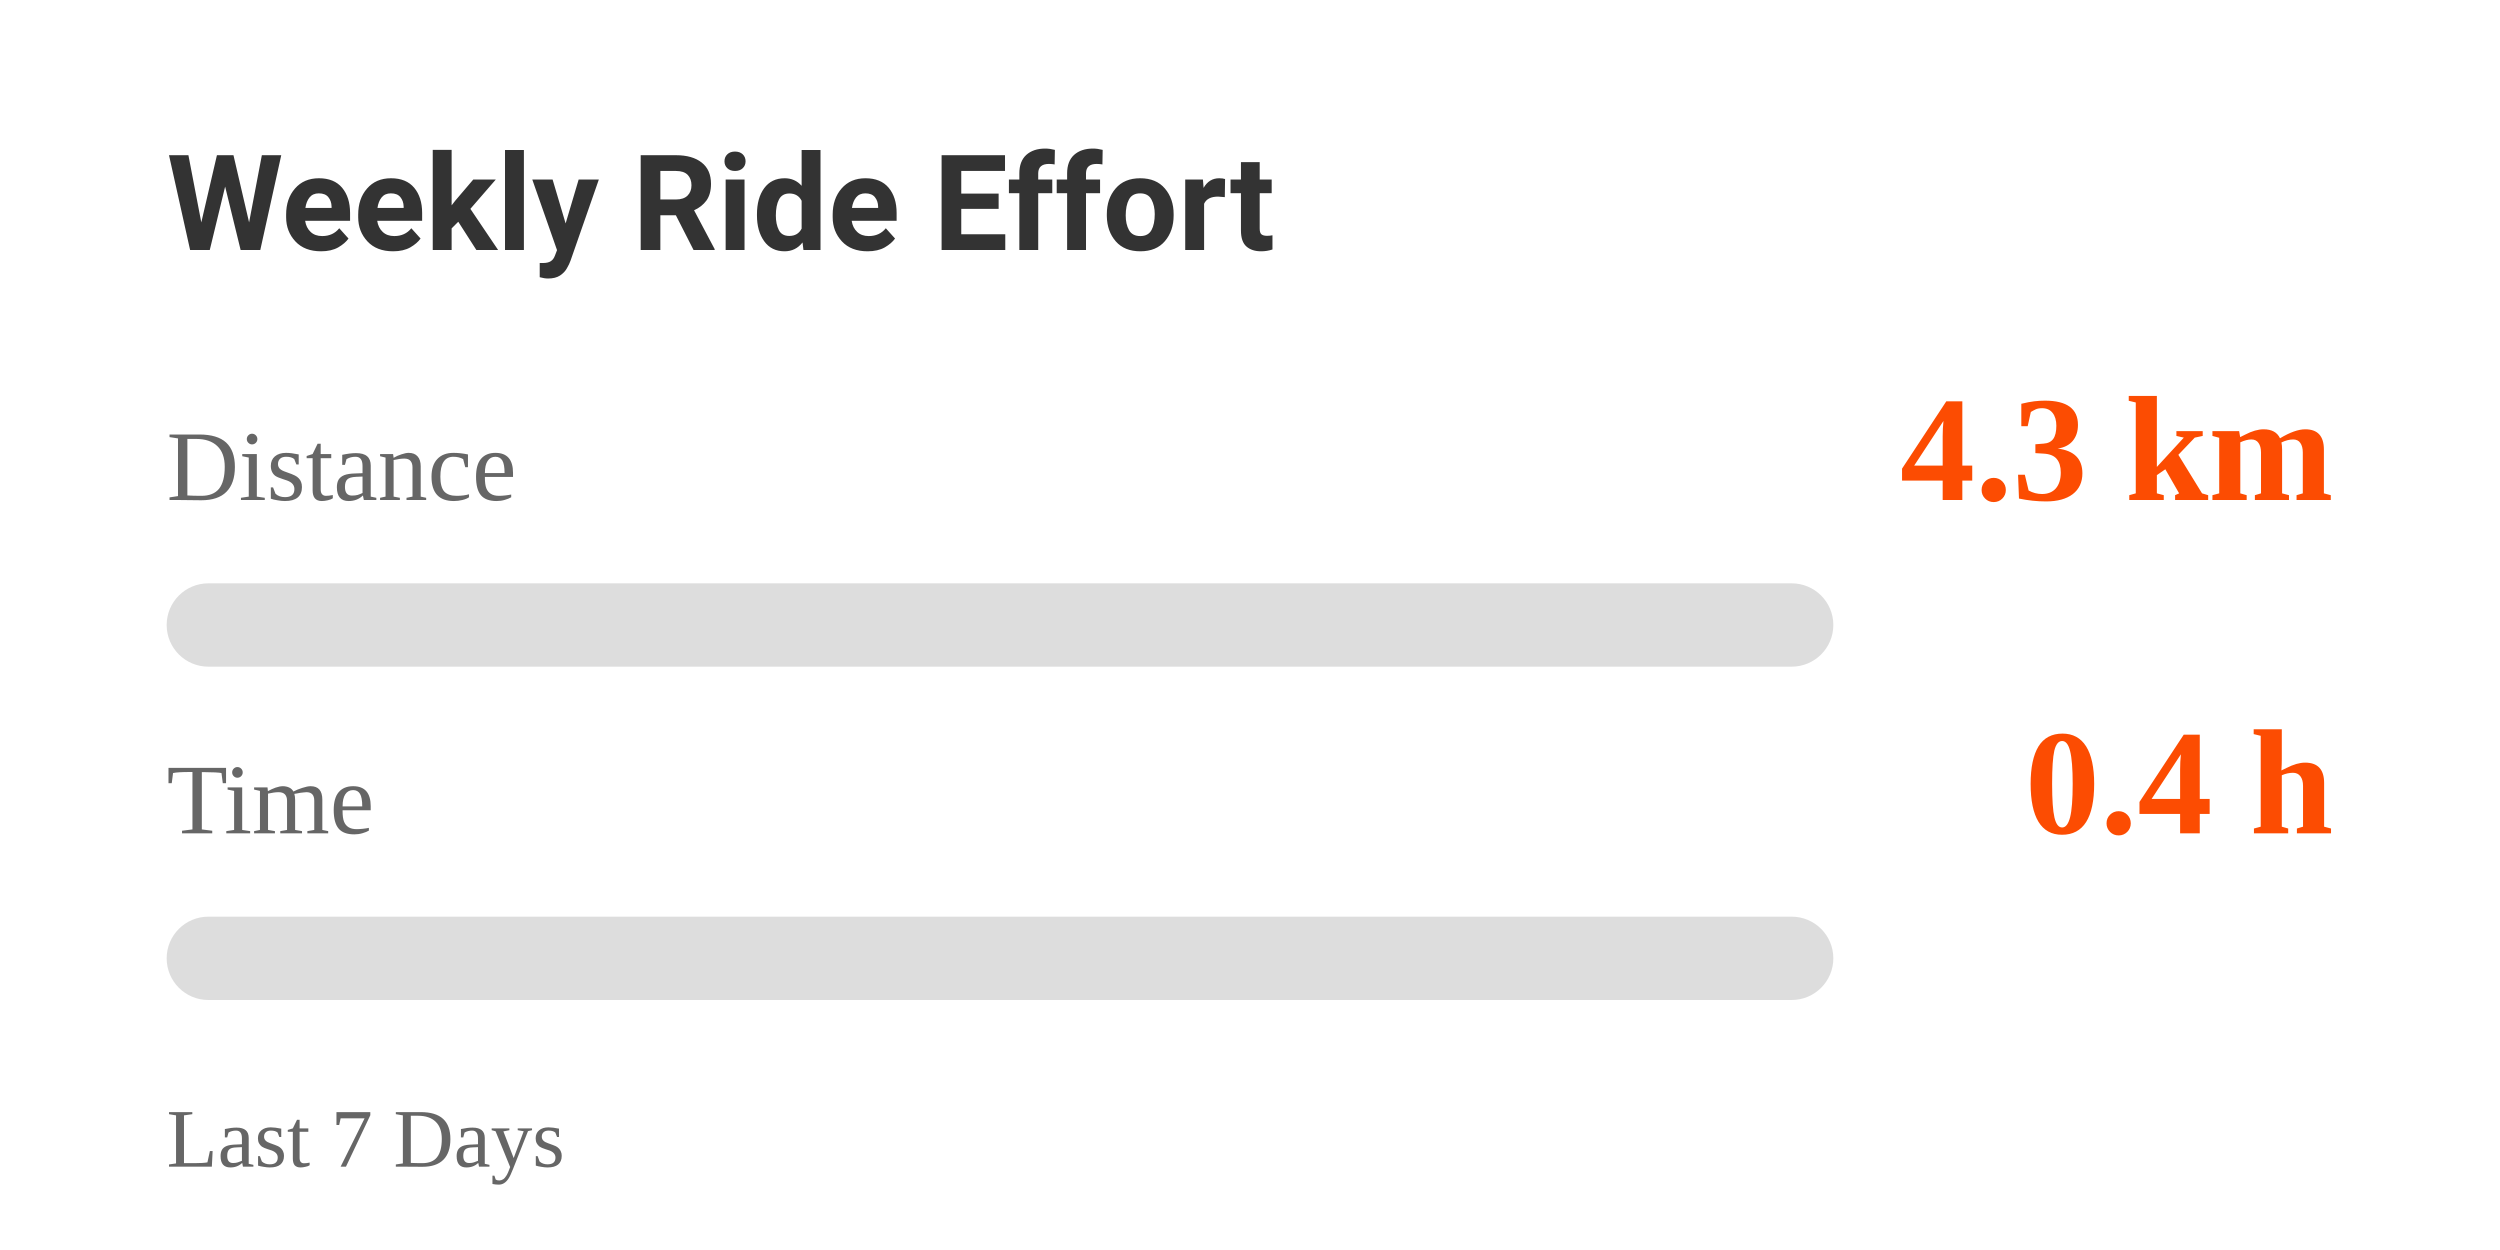
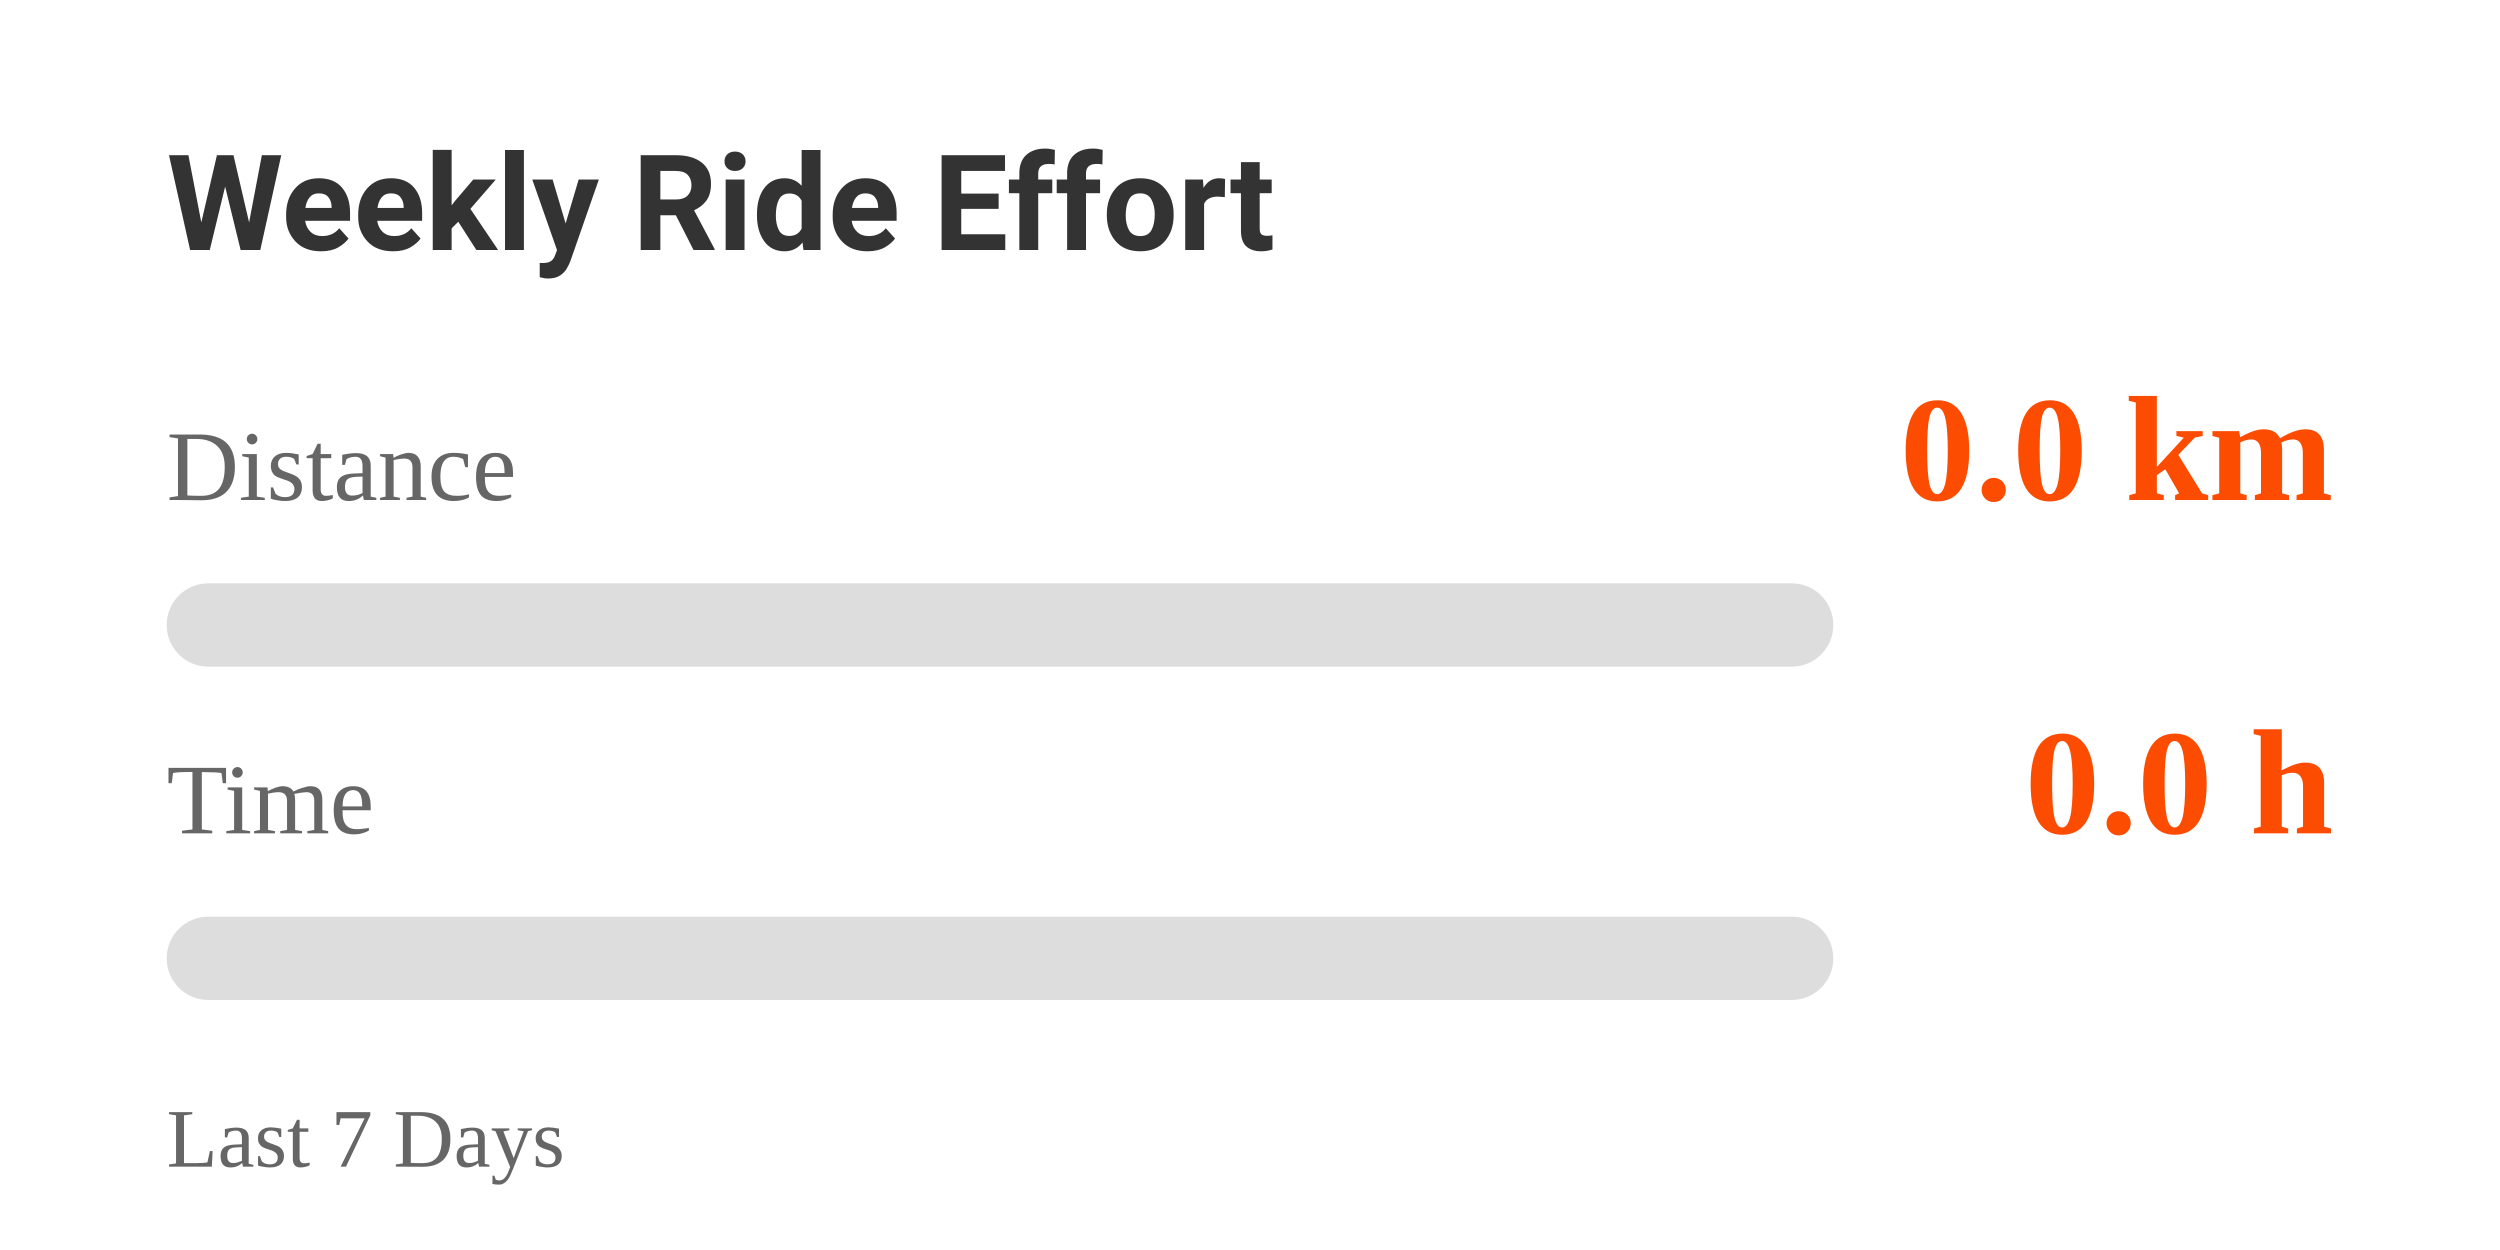
<svg xmlns="http://www.w3.org/2000/svg" width="300" height="150" viewBox="0 0 300 150">
  <style>
    .text {
      font-family: -apple-system, BlinkMacSystemFont, "Segoe UI", Roboto, Helvetica, Arial, sans-serif;
      fill: #333;
    }
    .label {
      font-size: 12px;
      fill: #666;
    }
    .value {
      font-size: 18px;
      font-weight: bold;
      fill: #FC4C02; /* Strava Orange */
    }
    @media (prefers-color-scheme: dark) {
      .text { fill: #eee; }
      .label { fill: #aaa; }
    }
  </style>
  <rect width="100%" height="100%" fill="none" />
  <text x="20" y="30" class="text" style="font-size: 16px; font-weight: bold;">Weekly Ride Effort</text>
  <text x="20" y="60" class="label">Distance</text>
-   <text x="280" y="60" class="value" text-anchor="end">4.3 km</text>
+   <text x="280" y="60" class="value" text-anchor="end">0.0 km</text>
  <rect x="20" y="70" width="200" height="10" rx="5" fill="#ddd" />
  <rect x="20" y="70" width="0" height="10" rx="5" fill="#FC4C02">
-     <animate attributeName="width" from="0" to="8.604" dur="1s" fill="freeze" calcMode="spline" keySplines="0.25 0.1 0.25 1" />
+     <animate attributeName="width" from="0" to="0" dur="1s" fill="freeze" calcMode="spline" keySplines="0.25 0.1 0.25 1" />
  </rect>
  <text x="20" y="100" class="label">Time</text>
-   <text x="280" y="100" class="value" text-anchor="end">0.4 h</text>
+   <text x="280" y="100" class="value" text-anchor="end">0.0 h</text>
  <rect x="20" y="110" width="200" height="10" rx="5" fill="#ddd" />
  <rect x="20" y="110" width="0" height="10" rx="5" fill="#FC4C02">
-     <animate attributeName="width" from="0" to="8.222" dur="1s" fill="freeze" calcMode="spline" keySplines="0.25 0.1 0.25 1" />
+     <animate attributeName="width" from="0" to="0" dur="1s" fill="freeze" calcMode="spline" keySplines="0.25 0.1 0.25 1" />
  </rect>
  <text x="20" y="140" class="label" style="font-size: 10px;">Last 7 Days</text>
</svg>
